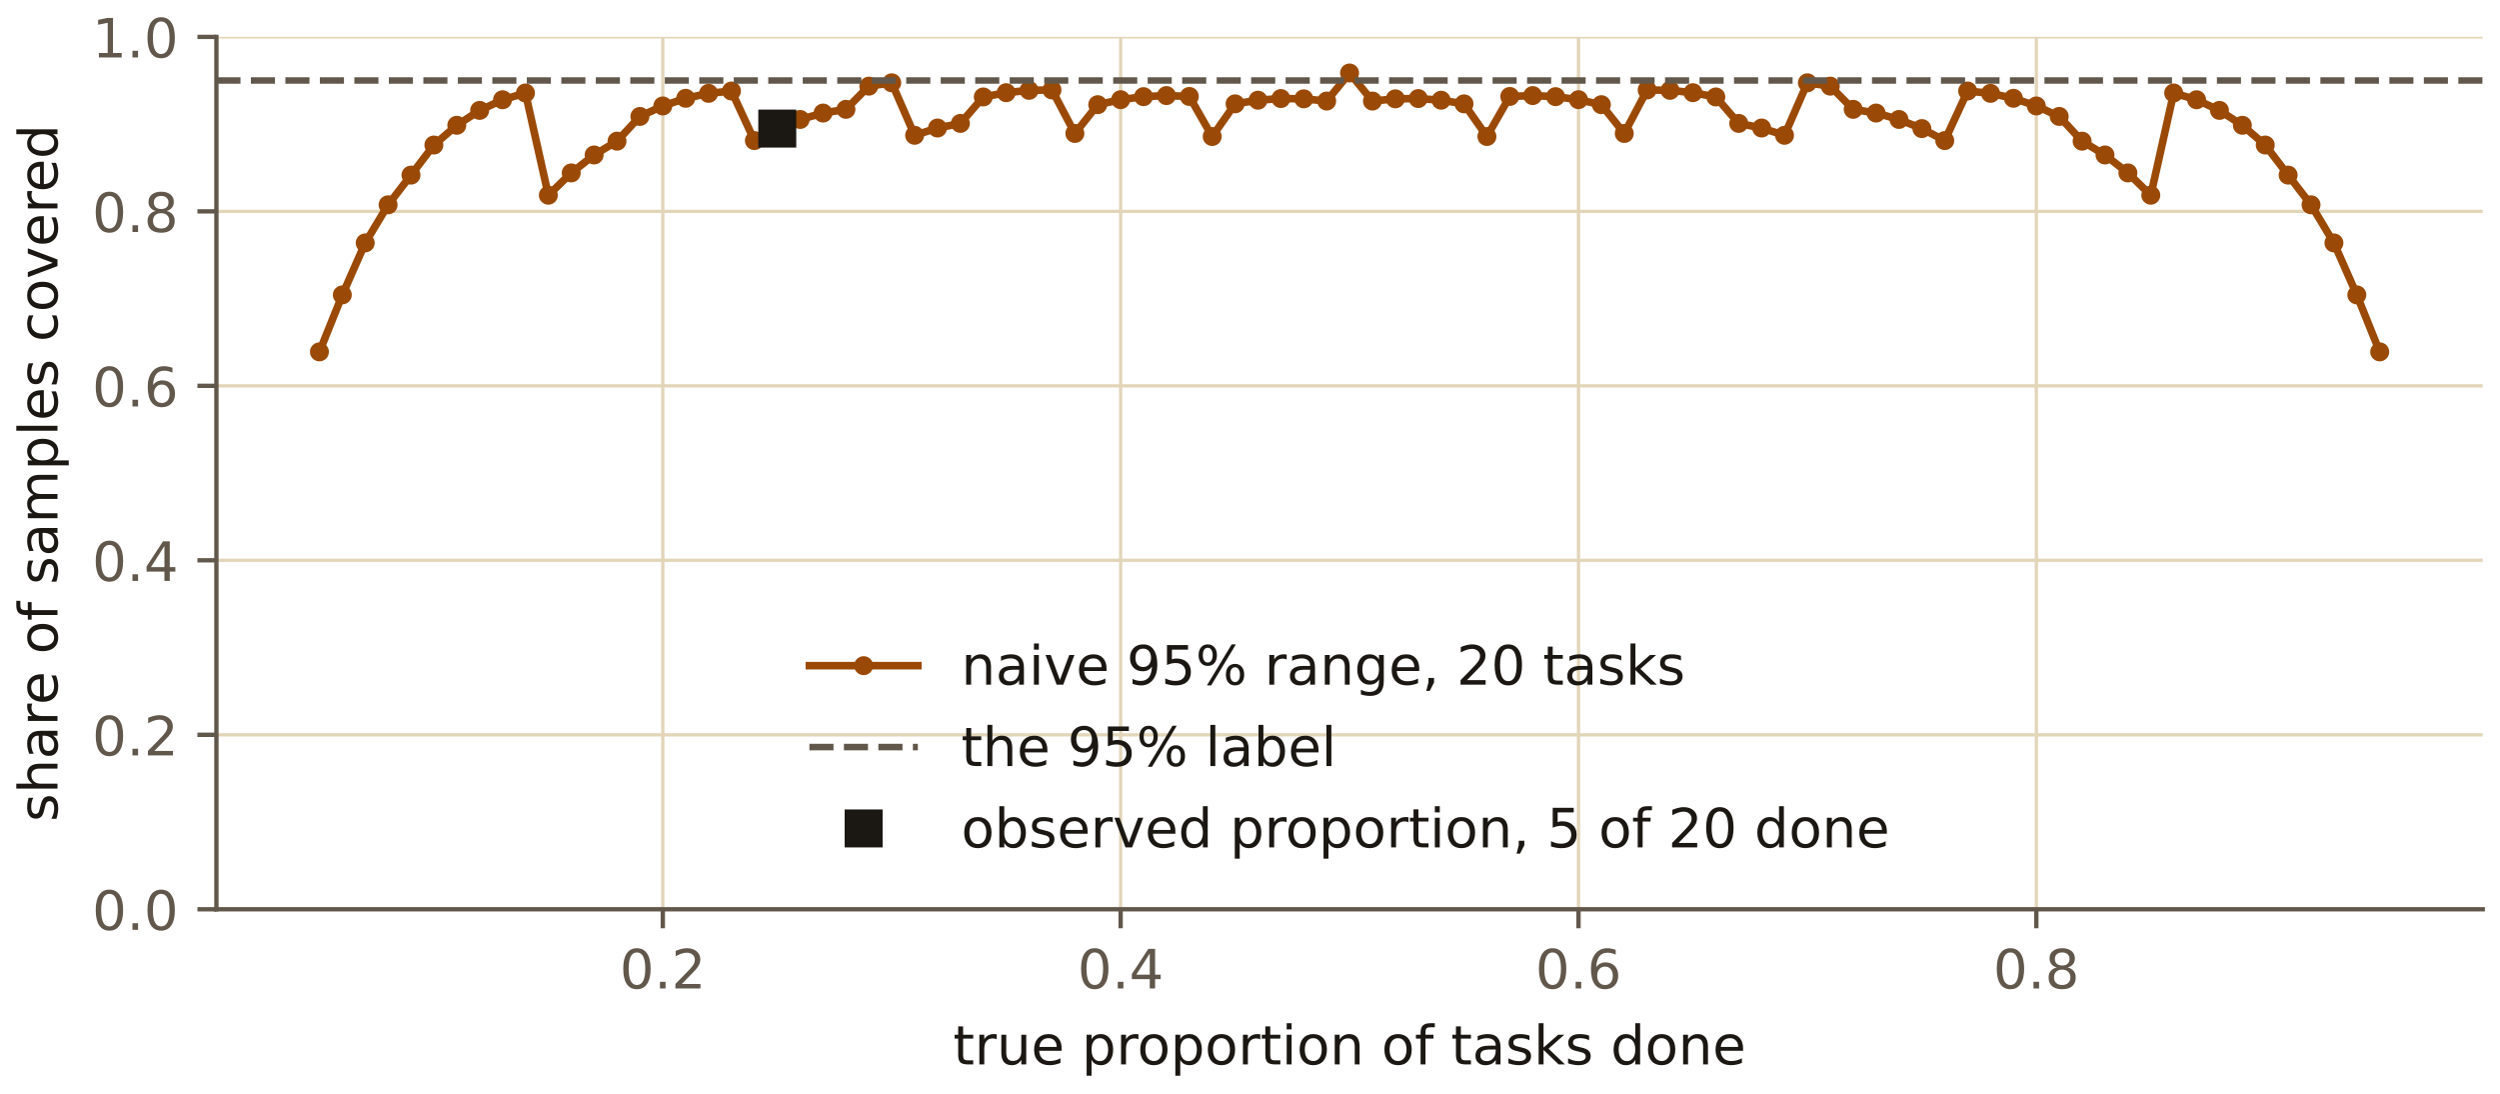
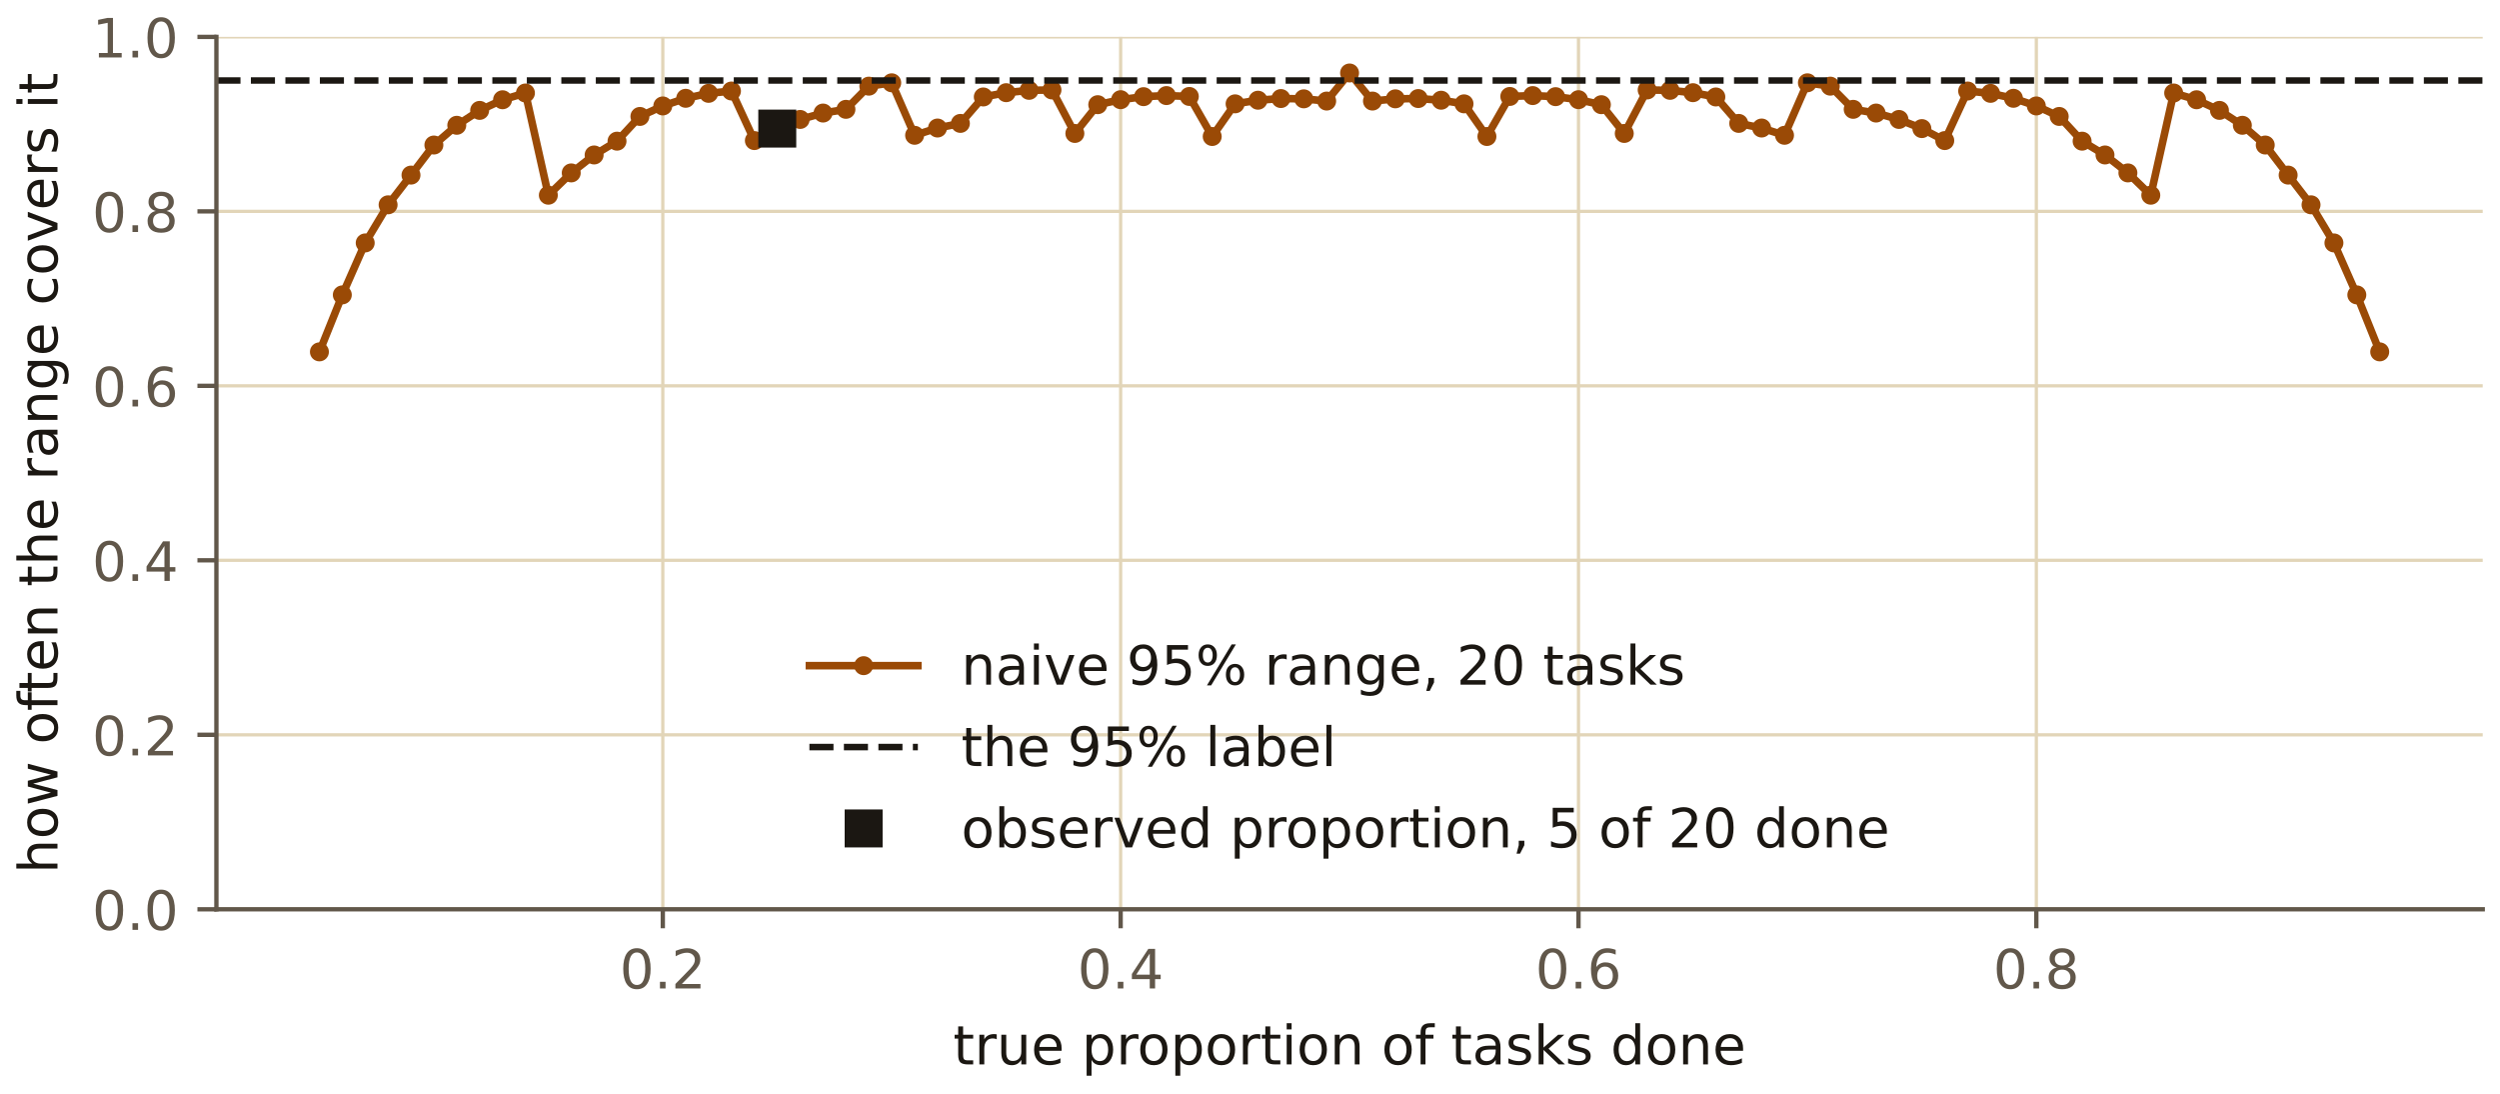
<svg xmlns="http://www.w3.org/2000/svg" xmlns:xlink="http://www.w3.org/1999/xlink" width="460.8pt" height="201.6pt" viewBox="0 0 460.8 201.6" version="1.1">
  <defs>
    <style type="text/css">*{stroke-linejoin: round; stroke-linecap: butt}</style>
  </defs>
  <g id="figure_1">
    <g id="patch_1">
      <path d="M 0 201.6  L 460.8 201.6  L 460.8 0  L 0 0  L 0 201.6  z " style="fill: none" />
    </g>
    <g id="axes_1">
      <g id="patch_2">
        <path d="M 39.904 167.599  L 457.8 167.599  L 457.8 6.799  L 39.904 6.799  L 39.904 167.599  z " style="fill: none" />
      </g>
      <g id="matplotlib.axis_1">
        <g id="xtick_1">
          <g id="line2d_1">
            <path d="M 122.217 167.599  L 122.217 6.799  " clip-path="url(#p6d0ac7b42f)" style="fill: none; stroke: #e2d5b8; stroke-width: 0.6; stroke-linecap: square" />
          </g>
          <g id="line2d_2">
            <defs>
              <path id="m85059689ef" d="M 0 0  L 0 3.5  " style="stroke: #61574a; stroke-width: 0.8" />
            </defs>
            <g>
              <use xlink:href="#m85059689ef" x="122.217" y="167.599" style="fill: #61574a; stroke: #61574a; stroke-width: 0.8" />
            </g>
          </g>
          <g id="text_1">
            <text style="font-size: 10px; font-family: 'IBM Plex Sans', 'DejaVu Sans', sans-serif; text-anchor: middle; fill: #61574a" x="122.217" y="182.197" transform="rotate(-0 122.2169 182.1966)">0.2</text>
          </g>
        </g>
        <g id="xtick_2">
          <g id="line2d_3">
            <path d="M 206.64 167.599  L 206.64 6.799  " clip-path="url(#p6d0ac7b42f)" style="fill: none; stroke: #e2d5b8; stroke-width: 0.6; stroke-linecap: square" />
          </g>
          <g id="line2d_4">
            <g>
              <use xlink:href="#m85059689ef" x="206.64" y="167.599" style="fill: #61574a; stroke: #61574a; stroke-width: 0.8" />
            </g>
          </g>
          <g id="text_2">
            <text style="font-size: 10px; font-family: 'IBM Plex Sans', 'DejaVu Sans', sans-serif; text-anchor: middle; fill: #61574a" x="206.64" y="182.197" transform="rotate(-0 206.6403 182.1966)">0.4</text>
          </g>
        </g>
        <g id="xtick_3">
          <g id="line2d_5">
            <path d="M 291.064 167.599  L 291.064 6.799  " clip-path="url(#p6d0ac7b42f)" style="fill: none; stroke: #e2d5b8; stroke-width: 0.6; stroke-linecap: square" />
          </g>
          <g id="line2d_6">
            <g>
              <use xlink:href="#m85059689ef" x="291.064" y="167.599" style="fill: #61574a; stroke: #61574a; stroke-width: 0.8" />
            </g>
          </g>
          <g id="text_3">
            <text style="font-size: 10px; font-family: 'IBM Plex Sans', 'DejaVu Sans', sans-serif; text-anchor: middle; fill: #61574a" x="291.064" y="182.197" transform="rotate(-0 291.0636 182.1966)">0.6</text>
          </g>
        </g>
        <g id="xtick_4">
          <g id="line2d_7">
            <path d="M 375.487 167.599  L 375.487 6.799  " clip-path="url(#p6d0ac7b42f)" style="fill: none; stroke: #e2d5b8; stroke-width: 0.6; stroke-linecap: square" />
          </g>
          <g id="line2d_8">
            <g>
              <use xlink:href="#m85059689ef" x="375.487" y="167.599" style="fill: #61574a; stroke: #61574a; stroke-width: 0.8" />
            </g>
          </g>
          <g id="text_4">
            <text style="font-size: 10px; font-family: 'IBM Plex Sans', 'DejaVu Sans', sans-serif; text-anchor: middle; fill: #61574a" x="375.487" y="182.197" transform="rotate(-0 375.487 182.1966)">0.8</text>
          </g>
        </g>
        <g id="text_5">
          <text style="font-size: 10px; font-family: 'IBM Plex Sans', 'DejaVu Sans', sans-serif; text-anchor: middle; fill: #1b1712" x="248.852" y="196.197" transform="rotate(-0 248.852 196.1974)">true proportion of tasks done</text>
        </g>
      </g>
      <g id="matplotlib.axis_2">
        <g id="ytick_1">
          <g id="line2d_9">
            <path d="M 39.904 167.599  L 457.8 167.599  " clip-path="url(#p6d0ac7b42f)" style="fill: none; stroke: #e2d5b8; stroke-width: 0.6; stroke-linecap: square" />
          </g>
          <g id="line2d_10">
            <defs>
              <path id="me852b425f9" d="M 0 0  L -3.5 0  " style="stroke: #61574a; stroke-width: 0.8" />
            </defs>
            <g>
              <use xlink:href="#me852b425f9" x="39.904" y="167.599" style="fill: #61574a; stroke: #61574a; stroke-width: 0.8" />
            </g>
          </g>
          <g id="text_6">
            <text style="font-size: 10px; font-family: 'IBM Plex Sans', 'DejaVu Sans', sans-serif; text-anchor: end; fill: #61574a" x="32.904" y="171.398" transform="rotate(-0 32.90415 171.3978)">0.0</text>
          </g>
        </g>
        <g id="ytick_2">
          <g id="line2d_11">
            <path d="M 39.904 135.439  L 457.8 135.439  " clip-path="url(#p6d0ac7b42f)" style="fill: none; stroke: #e2d5b8; stroke-width: 0.6; stroke-linecap: square" />
          </g>
          <g id="line2d_12">
            <g>
              <use xlink:href="#me852b425f9" x="39.904" y="135.439" style="fill: #61574a; stroke: #61574a; stroke-width: 0.8" />
            </g>
          </g>
          <g id="text_7">
            <text style="font-size: 10px; font-family: 'IBM Plex Sans', 'DejaVu Sans', sans-serif; text-anchor: end; fill: #61574a" x="32.904" y="139.238" transform="rotate(-0 32.90415 139.2378)">0.2</text>
          </g>
        </g>
        <g id="ytick_3">
          <g id="line2d_13">
            <path d="M 39.904 103.279  L 457.8 103.279  " clip-path="url(#p6d0ac7b42f)" style="fill: none; stroke: #e2d5b8; stroke-width: 0.6; stroke-linecap: square" />
          </g>
          <g id="line2d_14">
            <g>
              <use xlink:href="#me852b425f9" x="39.904" y="103.279" style="fill: #61574a; stroke: #61574a; stroke-width: 0.8" />
            </g>
          </g>
          <g id="text_8">
            <text style="font-size: 10px; font-family: 'IBM Plex Sans', 'DejaVu Sans', sans-serif; text-anchor: end; fill: #61574a" x="32.904" y="107.078" transform="rotate(-0 32.90415 107.0778)">0.4</text>
          </g>
        </g>
        <g id="ytick_4">
          <g id="line2d_15">
            <path d="M 39.904 71.119  L 457.8 71.119  " clip-path="url(#p6d0ac7b42f)" style="fill: none; stroke: #e2d5b8; stroke-width: 0.6; stroke-linecap: square" />
          </g>
          <g id="line2d_16">
            <g>
              <use xlink:href="#me852b425f9" x="39.904" y="71.119" style="fill: #61574a; stroke: #61574a; stroke-width: 0.8" />
            </g>
          </g>
          <g id="text_9">
            <text style="font-size: 10px; font-family: 'IBM Plex Sans', 'DejaVu Sans', sans-serif; text-anchor: end; fill: #61574a" x="32.904" y="74.918" transform="rotate(-0 32.90415 74.91786)">0.6</text>
          </g>
        </g>
        <g id="ytick_5">
          <g id="line2d_17">
            <path d="M 39.904 38.959  L 457.8 38.959  " clip-path="url(#p6d0ac7b42f)" style="fill: none; stroke: #e2d5b8; stroke-width: 0.6; stroke-linecap: square" />
          </g>
          <g id="line2d_18">
            <g>
              <use xlink:href="#me852b425f9" x="39.904" y="38.959" style="fill: #61574a; stroke: #61574a; stroke-width: 0.8" />
            </g>
          </g>
          <g id="text_10">
            <text style="font-size: 10px; font-family: 'IBM Plex Sans', 'DejaVu Sans', sans-serif; text-anchor: end; fill: #61574a" x="32.904" y="42.758" transform="rotate(-0 32.90415 42.75788)">0.8</text>
          </g>
        </g>
        <g id="ytick_6">
          <g id="line2d_19">
            <path d="M 39.904 6.799  L 457.8 6.799  " clip-path="url(#p6d0ac7b42f)" style="fill: none; stroke: #e2d5b8; stroke-width: 0.6; stroke-linecap: square" />
          </g>
          <g id="line2d_20">
            <g>
              <use xlink:href="#me852b425f9" x="39.904" y="6.799" style="fill: #61574a; stroke: #61574a; stroke-width: 0.8" />
            </g>
          </g>
          <g id="text_11">
            <text style="font-size: 10px; font-family: 'IBM Plex Sans', 'DejaVu Sans', sans-serif; text-anchor: end; fill: #61574a" x="32.904" y="10.598" transform="rotate(-0 32.90415 10.5979)">1.0</text>
          </g>
        </g>
        <g id="text_12">
-           <text style="font-size: 10px; font-family: 'IBM Plex Sans', 'DejaVu Sans', sans-serif; text-anchor: middle; fill: #1b1712" x="10.599" y="87.199" transform="rotate(-90 10.59868 87.19902)">share of samples covered</text>
+           <text style="font-size: 10px; font-family: 'IBM Plex Sans', 'DejaVu Sans', sans-serif; text-anchor: middle; fill: #1b1712" x="10.599" y="87.199" transform="rotate(-90 10.59868 87.19902)">how often the range covers it</text>
        </g>
      </g>
      <g id="line2d_21">
        <path d="M 58.899 64.857  L 63.121 54.354  L 67.342 44.776  L 71.563 37.752  L 75.784 32.275  L 80.005 26.732  L 84.226 23.095  L 88.448 20.347  L 92.669 18.387  L 96.89 17.141  L 101.111 35.981  L 105.332 31.872  L 109.553 28.564  L 113.775 26.021  L 117.996 21.463  L 122.217 19.528  L 126.438 18.119  L 130.659 17.208  L 134.88 16.776  L 139.102 25.913  L 143.323 23.703  L 147.544 22.017  L 151.765 20.838  L 155.986 20.153  L 160.207 15.881  L 164.429 15.262  L 168.65 24.938  L 172.871 23.598  L 177.092 22.747  L 181.313 17.873  L 185.534 17.083  L 189.756 16.653  L 193.977 16.579  L 198.198 24.599  L 202.419 19.296  L 206.64 18.374  L 210.861 17.816  L 215.083 17.618  L 219.304 17.778  L 223.525 25.161  L 227.746 19.14  L 231.967 18.472  L 236.188 18.165  L 240.41 18.217  L 244.631 18.628  L 248.852 13.454  L 253.073 18.628  L 257.294 18.217  L 261.515 18.165  L 265.737 18.472  L 269.958 19.14  L 274.179 25.161  L 278.4 17.778  L 282.621 17.618  L 286.842 17.816  L 291.064 18.374  L 295.285 19.296  L 299.506 24.599  L 303.727 16.579  L 307.948 16.653  L 312.169 17.083  L 316.391 17.873  L 320.612 22.747  L 324.833 23.598  L 329.054 24.938  L 333.275 15.262  L 337.496 15.881  L 341.718 20.153  L 345.939 20.838  L 350.16 22.017  L 354.381 23.703  L 358.602 25.913  L 362.823 16.776  L 367.045 17.208  L 371.266 18.119  L 375.487 19.528  L 379.708 21.463  L 383.929 26.021  L 388.15 28.564  L 392.372 31.872  L 396.593 35.981  L 400.814 17.141  L 405.035 18.387  L 409.256 20.347  L 413.477 23.095  L 417.699 26.732  L 421.92 32.275  L 426.141 37.752  L 430.362 44.776  L 434.583 54.354  L 438.805 64.857  " clip-path="url(#p6d0ac7b42f)" style="fill: none; stroke: #9a4a06; stroke-width: 1.4; stroke-linecap: square" />
        <defs>
          <path id="m6165cb576b" d="M 0 1.25  C 0.332 1.25 0.649 1.118 0.884 0.884  C 1.118 0.649 1.25 0.332 1.25 0  C 1.25 -0.332 1.118 -0.649 0.884 -0.884  C 0.649 -1.118 0.332 -1.25 0 -1.25  C -0.332 -1.25 -0.649 -1.118 -0.884 -0.884  C -1.118 -0.649 -1.25 -0.332 -1.25 0  C -1.25 0.332 -1.118 0.649 -0.884 0.884  C -0.649 1.118 -0.332 1.25 0 1.25  z " style="stroke: #9a4a06" />
        </defs>
        <g clip-path="url(#p6d0ac7b42f)">
          <use xlink:href="#m6165cb576b" x="58.899" y="64.857" style="fill: #9a4a06; stroke: #9a4a06" />
          <use xlink:href="#m6165cb576b" x="63.121" y="54.354" style="fill: #9a4a06; stroke: #9a4a06" />
          <use xlink:href="#m6165cb576b" x="67.342" y="44.776" style="fill: #9a4a06; stroke: #9a4a06" />
          <use xlink:href="#m6165cb576b" x="71.563" y="37.752" style="fill: #9a4a06; stroke: #9a4a06" />
          <use xlink:href="#m6165cb576b" x="75.784" y="32.275" style="fill: #9a4a06; stroke: #9a4a06" />
          <use xlink:href="#m6165cb576b" x="80.005" y="26.732" style="fill: #9a4a06; stroke: #9a4a06" />
          <use xlink:href="#m6165cb576b" x="84.226" y="23.095" style="fill: #9a4a06; stroke: #9a4a06" />
          <use xlink:href="#m6165cb576b" x="88.448" y="20.347" style="fill: #9a4a06; stroke: #9a4a06" />
          <use xlink:href="#m6165cb576b" x="92.669" y="18.387" style="fill: #9a4a06; stroke: #9a4a06" />
          <use xlink:href="#m6165cb576b" x="96.89" y="17.141" style="fill: #9a4a06; stroke: #9a4a06" />
          <use xlink:href="#m6165cb576b" x="101.111" y="35.981" style="fill: #9a4a06; stroke: #9a4a06" />
          <use xlink:href="#m6165cb576b" x="105.332" y="31.872" style="fill: #9a4a06; stroke: #9a4a06" />
          <use xlink:href="#m6165cb576b" x="109.553" y="28.564" style="fill: #9a4a06; stroke: #9a4a06" />
          <use xlink:href="#m6165cb576b" x="113.775" y="26.021" style="fill: #9a4a06; stroke: #9a4a06" />
          <use xlink:href="#m6165cb576b" x="117.996" y="21.463" style="fill: #9a4a06; stroke: #9a4a06" />
          <use xlink:href="#m6165cb576b" x="122.217" y="19.528" style="fill: #9a4a06; stroke: #9a4a06" />
          <use xlink:href="#m6165cb576b" x="126.438" y="18.119" style="fill: #9a4a06; stroke: #9a4a06" />
          <use xlink:href="#m6165cb576b" x="130.659" y="17.208" style="fill: #9a4a06; stroke: #9a4a06" />
          <use xlink:href="#m6165cb576b" x="134.88" y="16.776" style="fill: #9a4a06; stroke: #9a4a06" />
          <use xlink:href="#m6165cb576b" x="139.102" y="25.913" style="fill: #9a4a06; stroke: #9a4a06" />
          <use xlink:href="#m6165cb576b" x="143.323" y="23.703" style="fill: #9a4a06; stroke: #9a4a06" />
          <use xlink:href="#m6165cb576b" x="147.544" y="22.017" style="fill: #9a4a06; stroke: #9a4a06" />
          <use xlink:href="#m6165cb576b" x="151.765" y="20.838" style="fill: #9a4a06; stroke: #9a4a06" />
          <use xlink:href="#m6165cb576b" x="155.986" y="20.153" style="fill: #9a4a06; stroke: #9a4a06" />
          <use xlink:href="#m6165cb576b" x="160.207" y="15.881" style="fill: #9a4a06; stroke: #9a4a06" />
          <use xlink:href="#m6165cb576b" x="164.429" y="15.262" style="fill: #9a4a06; stroke: #9a4a06" />
          <use xlink:href="#m6165cb576b" x="168.65" y="24.938" style="fill: #9a4a06; stroke: #9a4a06" />
          <use xlink:href="#m6165cb576b" x="172.871" y="23.598" style="fill: #9a4a06; stroke: #9a4a06" />
          <use xlink:href="#m6165cb576b" x="177.092" y="22.747" style="fill: #9a4a06; stroke: #9a4a06" />
          <use xlink:href="#m6165cb576b" x="181.313" y="17.873" style="fill: #9a4a06; stroke: #9a4a06" />
          <use xlink:href="#m6165cb576b" x="185.534" y="17.083" style="fill: #9a4a06; stroke: #9a4a06" />
          <use xlink:href="#m6165cb576b" x="189.756" y="16.653" style="fill: #9a4a06; stroke: #9a4a06" />
          <use xlink:href="#m6165cb576b" x="193.977" y="16.579" style="fill: #9a4a06; stroke: #9a4a06" />
          <use xlink:href="#m6165cb576b" x="198.198" y="24.599" style="fill: #9a4a06; stroke: #9a4a06" />
          <use xlink:href="#m6165cb576b" x="202.419" y="19.296" style="fill: #9a4a06; stroke: #9a4a06" />
          <use xlink:href="#m6165cb576b" x="206.64" y="18.374" style="fill: #9a4a06; stroke: #9a4a06" />
          <use xlink:href="#m6165cb576b" x="210.861" y="17.816" style="fill: #9a4a06; stroke: #9a4a06" />
          <use xlink:href="#m6165cb576b" x="215.083" y="17.618" style="fill: #9a4a06; stroke: #9a4a06" />
          <use xlink:href="#m6165cb576b" x="219.304" y="17.778" style="fill: #9a4a06; stroke: #9a4a06" />
          <use xlink:href="#m6165cb576b" x="223.525" y="25.161" style="fill: #9a4a06; stroke: #9a4a06" />
          <use xlink:href="#m6165cb576b" x="227.746" y="19.14" style="fill: #9a4a06; stroke: #9a4a06" />
          <use xlink:href="#m6165cb576b" x="231.967" y="18.472" style="fill: #9a4a06; stroke: #9a4a06" />
          <use xlink:href="#m6165cb576b" x="236.188" y="18.165" style="fill: #9a4a06; stroke: #9a4a06" />
          <use xlink:href="#m6165cb576b" x="240.41" y="18.217" style="fill: #9a4a06; stroke: #9a4a06" />
          <use xlink:href="#m6165cb576b" x="244.631" y="18.628" style="fill: #9a4a06; stroke: #9a4a06" />
          <use xlink:href="#m6165cb576b" x="248.852" y="13.454" style="fill: #9a4a06; stroke: #9a4a06" />
          <use xlink:href="#m6165cb576b" x="253.073" y="18.628" style="fill: #9a4a06; stroke: #9a4a06" />
          <use xlink:href="#m6165cb576b" x="257.294" y="18.217" style="fill: #9a4a06; stroke: #9a4a06" />
          <use xlink:href="#m6165cb576b" x="261.515" y="18.165" style="fill: #9a4a06; stroke: #9a4a06" />
          <use xlink:href="#m6165cb576b" x="265.737" y="18.472" style="fill: #9a4a06; stroke: #9a4a06" />
          <use xlink:href="#m6165cb576b" x="269.958" y="19.14" style="fill: #9a4a06; stroke: #9a4a06" />
          <use xlink:href="#m6165cb576b" x="274.179" y="25.161" style="fill: #9a4a06; stroke: #9a4a06" />
          <use xlink:href="#m6165cb576b" x="278.4" y="17.778" style="fill: #9a4a06; stroke: #9a4a06" />
          <use xlink:href="#m6165cb576b" x="282.621" y="17.618" style="fill: #9a4a06; stroke: #9a4a06" />
          <use xlink:href="#m6165cb576b" x="286.842" y="17.816" style="fill: #9a4a06; stroke: #9a4a06" />
          <use xlink:href="#m6165cb576b" x="291.064" y="18.374" style="fill: #9a4a06; stroke: #9a4a06" />
          <use xlink:href="#m6165cb576b" x="295.285" y="19.296" style="fill: #9a4a06; stroke: #9a4a06" />
          <use xlink:href="#m6165cb576b" x="299.506" y="24.599" style="fill: #9a4a06; stroke: #9a4a06" />
          <use xlink:href="#m6165cb576b" x="303.727" y="16.579" style="fill: #9a4a06; stroke: #9a4a06" />
          <use xlink:href="#m6165cb576b" x="307.948" y="16.653" style="fill: #9a4a06; stroke: #9a4a06" />
          <use xlink:href="#m6165cb576b" x="312.169" y="17.083" style="fill: #9a4a06; stroke: #9a4a06" />
          <use xlink:href="#m6165cb576b" x="316.391" y="17.873" style="fill: #9a4a06; stroke: #9a4a06" />
          <use xlink:href="#m6165cb576b" x="320.612" y="22.747" style="fill: #9a4a06; stroke: #9a4a06" />
          <use xlink:href="#m6165cb576b" x="324.833" y="23.598" style="fill: #9a4a06; stroke: #9a4a06" />
          <use xlink:href="#m6165cb576b" x="329.054" y="24.938" style="fill: #9a4a06; stroke: #9a4a06" />
          <use xlink:href="#m6165cb576b" x="333.275" y="15.262" style="fill: #9a4a06; stroke: #9a4a06" />
          <use xlink:href="#m6165cb576b" x="337.496" y="15.881" style="fill: #9a4a06; stroke: #9a4a06" />
          <use xlink:href="#m6165cb576b" x="341.718" y="20.153" style="fill: #9a4a06; stroke: #9a4a06" />
          <use xlink:href="#m6165cb576b" x="345.939" y="20.838" style="fill: #9a4a06; stroke: #9a4a06" />
          <use xlink:href="#m6165cb576b" x="350.16" y="22.017" style="fill: #9a4a06; stroke: #9a4a06" />
          <use xlink:href="#m6165cb576b" x="354.381" y="23.703" style="fill: #9a4a06; stroke: #9a4a06" />
          <use xlink:href="#m6165cb576b" x="358.602" y="25.913" style="fill: #9a4a06; stroke: #9a4a06" />
          <use xlink:href="#m6165cb576b" x="362.823" y="16.776" style="fill: #9a4a06; stroke: #9a4a06" />
          <use xlink:href="#m6165cb576b" x="367.045" y="17.208" style="fill: #9a4a06; stroke: #9a4a06" />
          <use xlink:href="#m6165cb576b" x="371.266" y="18.119" style="fill: #9a4a06; stroke: #9a4a06" />
          <use xlink:href="#m6165cb576b" x="375.487" y="19.528" style="fill: #9a4a06; stroke: #9a4a06" />
          <use xlink:href="#m6165cb576b" x="379.708" y="21.463" style="fill: #9a4a06; stroke: #9a4a06" />
          <use xlink:href="#m6165cb576b" x="383.929" y="26.021" style="fill: #9a4a06; stroke: #9a4a06" />
          <use xlink:href="#m6165cb576b" x="388.15" y="28.564" style="fill: #9a4a06; stroke: #9a4a06" />
          <use xlink:href="#m6165cb576b" x="392.372" y="31.872" style="fill: #9a4a06; stroke: #9a4a06" />
          <use xlink:href="#m6165cb576b" x="396.593" y="35.981" style="fill: #9a4a06; stroke: #9a4a06" />
          <use xlink:href="#m6165cb576b" x="400.814" y="17.141" style="fill: #9a4a06; stroke: #9a4a06" />
          <use xlink:href="#m6165cb576b" x="405.035" y="18.387" style="fill: #9a4a06; stroke: #9a4a06" />
          <use xlink:href="#m6165cb576b" x="409.256" y="20.347" style="fill: #9a4a06; stroke: #9a4a06" />
          <use xlink:href="#m6165cb576b" x="413.477" y="23.095" style="fill: #9a4a06; stroke: #9a4a06" />
          <use xlink:href="#m6165cb576b" x="417.699" y="26.732" style="fill: #9a4a06; stroke: #9a4a06" />
          <use xlink:href="#m6165cb576b" x="421.92" y="32.275" style="fill: #9a4a06; stroke: #9a4a06" />
          <use xlink:href="#m6165cb576b" x="426.141" y="37.752" style="fill: #9a4a06; stroke: #9a4a06" />
          <use xlink:href="#m6165cb576b" x="430.362" y="44.776" style="fill: #9a4a06; stroke: #9a4a06" />
          <use xlink:href="#m6165cb576b" x="434.583" y="54.354" style="fill: #9a4a06; stroke: #9a4a06" />
          <use xlink:href="#m6165cb576b" x="438.805" y="64.857" style="fill: #9a4a06; stroke: #9a4a06" />
        </g>
      </g>
      <g id="line2d_22">
-         <path d="M 39.904 14.839  L 457.8 14.839  " clip-path="url(#p6d0ac7b42f)" style="fill: none; stroke-dasharray: 4.44,1.92; stroke-dashoffset: 0; stroke: #61574a; stroke-width: 1.2" />
+         <path d="M 39.904 14.839  L 457.8 14.839  " clip-path="url(#p6d0ac7b42f)" style="fill: none; stroke-dasharray: 4.44,1.92; stroke-dashoffset: 0; stroke: #1b1712; stroke-width: 1.2" />
      </g>
      <g id="line2d_23">
        <defs>
          <path id="m2b637a72da" d="M -3 3  L 3 3  L 3 -3  L -3 -3  z " style="stroke: #1b1712; stroke-linejoin: miter" />
        </defs>
        <g clip-path="url(#p6d0ac7b42f)">
          <use xlink:href="#m2b637a72da" x="143.323" y="23.703" style="fill: #1b1712; stroke: #1b1712; stroke-linejoin: miter" />
        </g>
      </g>
      <g id="patch_3">
        <path d="M 39.904 167.599  L 39.904 6.799  " style="fill: none; stroke: #61574a; stroke-width: 0.8; stroke-linejoin: miter; stroke-linecap: square" />
      </g>
      <g id="patch_4">
        <path d="M 39.904 167.599  L 457.8 167.599  " style="fill: none; stroke: #61574a; stroke-width: 0.8; stroke-linejoin: miter; stroke-linecap: square" />
      </g>
      <g id="legend_1">
        <g id="line2d_24">
          <path d="M 149.25 122.695  L 159.25 122.695  L 169.25 122.695  " style="fill: none; stroke: #9a4a06; stroke-width: 1.4; stroke-linecap: square" />
          <g>
            <use xlink:href="#m6165cb576b" x="159.25" y="122.695" style="fill: #9a4a06; stroke: #9a4a06" />
          </g>
        </g>
        <g id="text_13">
          <text style="font-size: 10px; font-family: 'IBM Plex Sans', 'DejaVu Sans', sans-serif; text-anchor: start; fill: #1b1712" x="177.25" y="126.195" transform="rotate(-0 177.2496 126.1951)">naive 95% range, 20 tasks</text>
        </g>
        <g id="line2d_25">
-           <path d="M 149.25 137.696  L 159.25 137.696  L 169.25 137.696  " style="fill: none; stroke-dasharray: 4.44,1.92; stroke-dashoffset: 0; stroke: #61574a; stroke-width: 1.2" />
+           <path d="M 149.25 137.696  L 159.25 137.696  L 169.25 137.696  " style="fill: none; stroke-dasharray: 4.44,1.92; stroke-dashoffset: 0; stroke: #1b1712; stroke-width: 1.2" />
        </g>
        <g id="text_14">
          <text style="font-size: 10px; font-family: 'IBM Plex Sans', 'DejaVu Sans', sans-serif; text-anchor: start; fill: #1b1712" x="177.25" y="141.196" transform="rotate(-0 177.2496 141.1959)">the 95% label</text>
        </g>
        <g id="line2d_26">
          <g>
            <use xlink:href="#m2b637a72da" x="159.25" y="152.697" style="fill: #1b1712; stroke: #1b1712; stroke-linejoin: miter" />
          </g>
        </g>
        <g id="text_15">
          <text style="font-size: 10px; font-family: 'IBM Plex Sans', 'DejaVu Sans', sans-serif; text-anchor: start; fill: #1b1712" x="177.25" y="156.197" transform="rotate(-0 177.2496 156.1966)">observed proportion, 5 of 20 done</text>
        </g>
      </g>
    </g>
  </g>
  <defs>
    <clipPath id="p6d0ac7b42f">
      <rect x="39.904" y="6.799" width="417.896" height="160.8" />
    </clipPath>
  </defs>
</svg>
